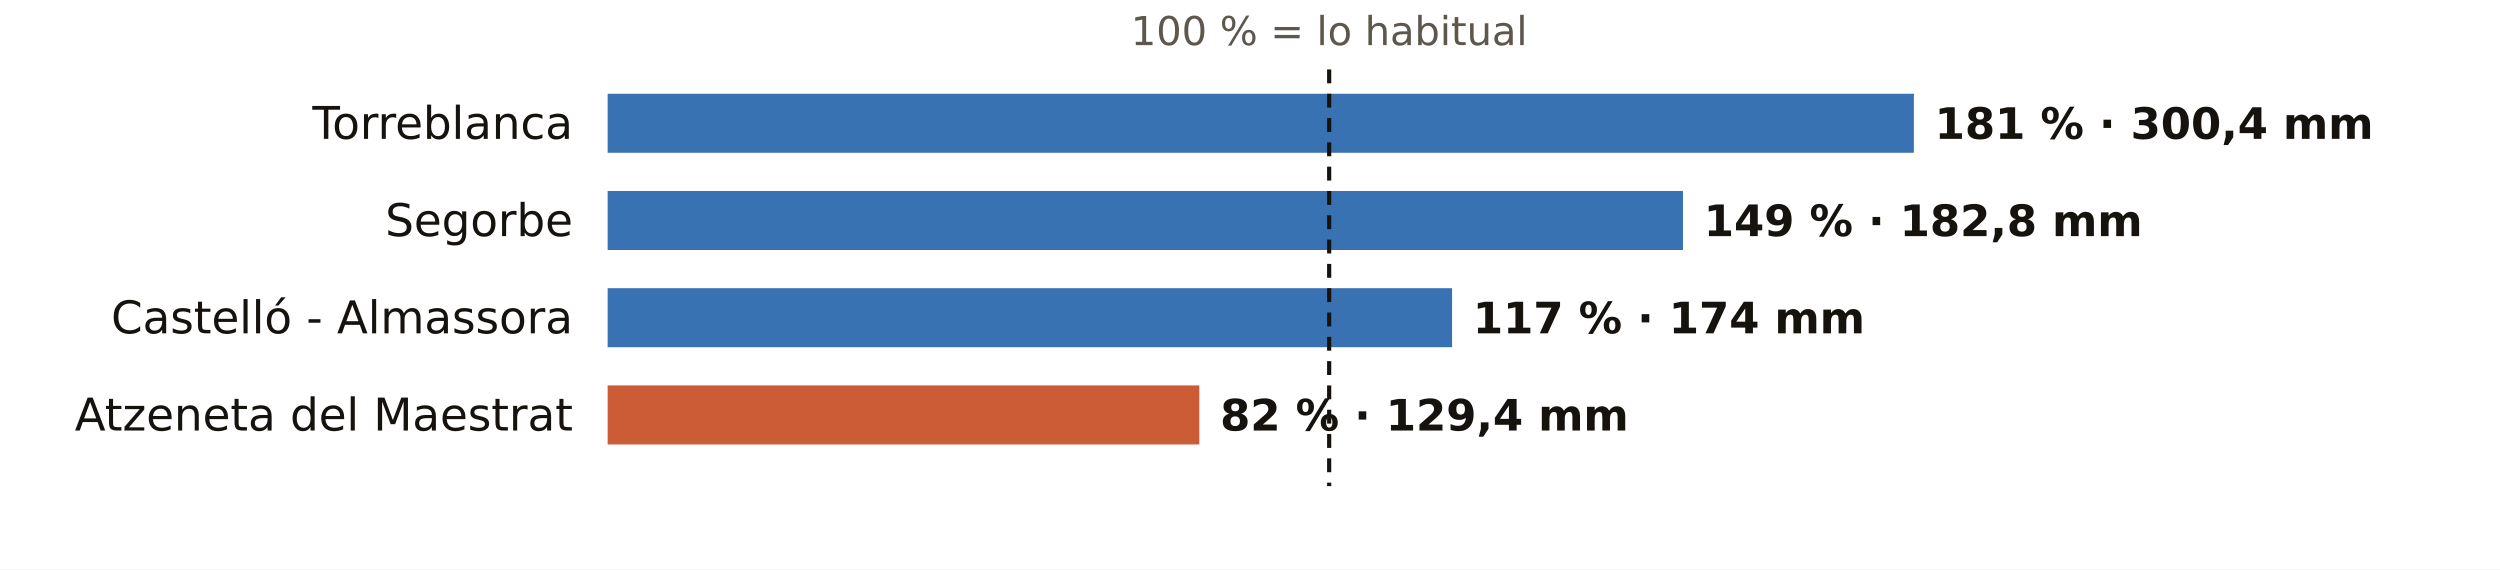
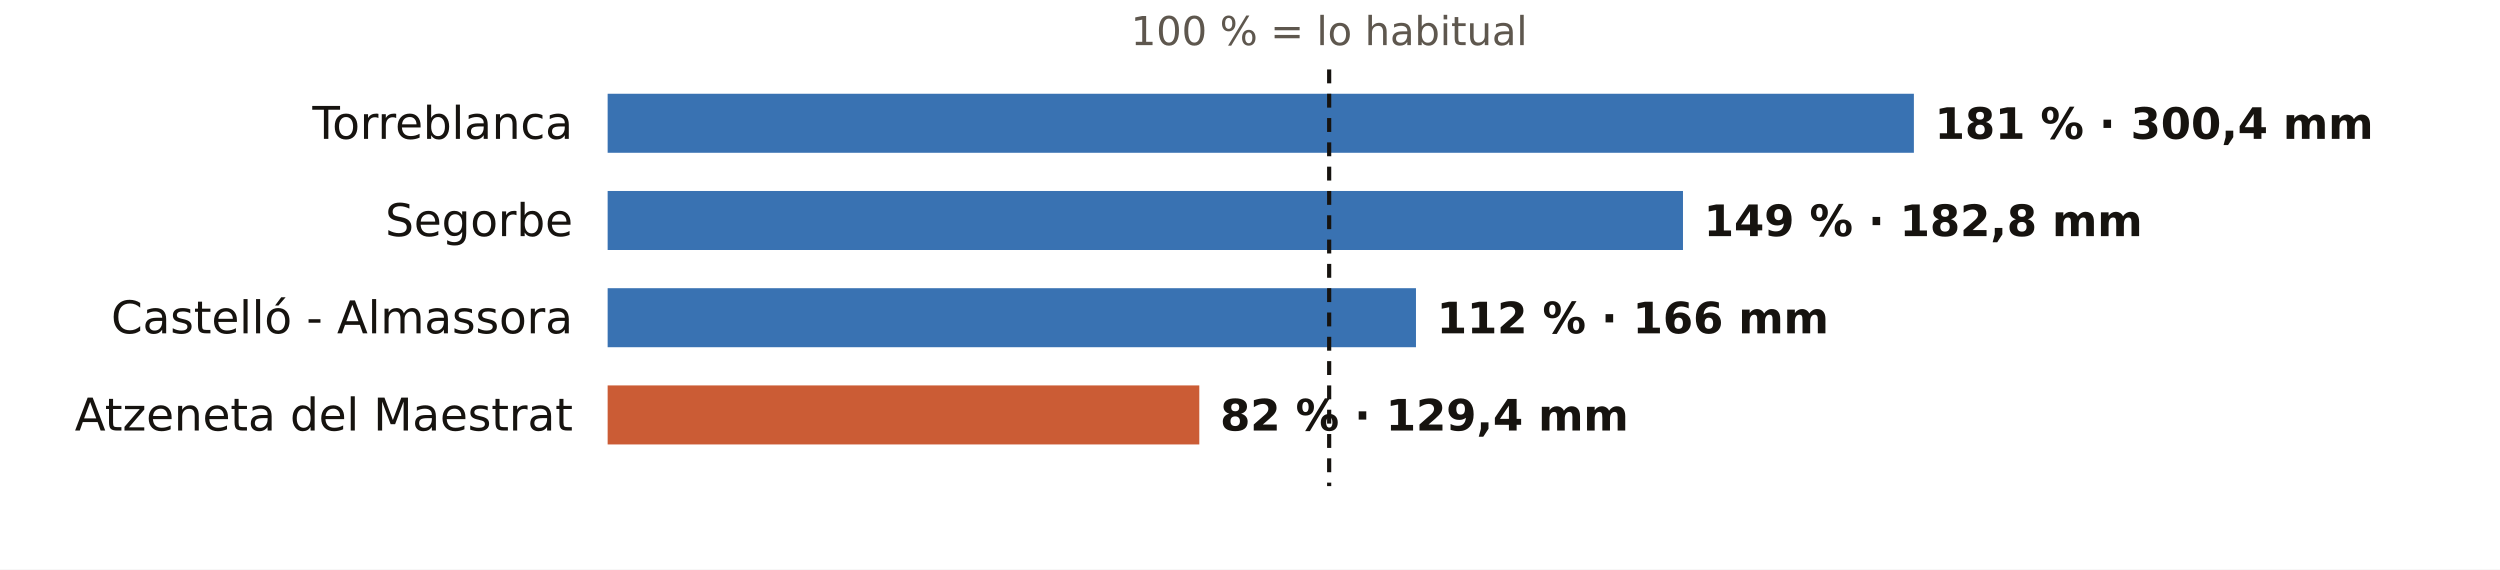
<svg xmlns="http://www.w3.org/2000/svg" viewBox="0 0 720 164" width="720" height="164" role="img" aria-label="El otoño en los pluviómetros de AEMET de Castellón: % de lo habitual">
  <rect width="720" height="164" fill="#FFFFFF" />
  <text x="382.8" y="13.0" font-size="11.5" fill="#5E574E" text-anchor="middle" font-weight="400" font-family="Public Sans, DejaVu Sans, Arial, sans-serif">100 % = lo habitual</text>
  <text x="165.0" y="40.0" font-size="13" fill="#16130F" text-anchor="end" font-weight="500" font-family="Public Sans, DejaVu Sans, Arial, sans-serif">Torreblanca</text>
  <rect x="175" y="27" width="376.2" height="17" fill="#1F5FA8" opacity="0.88" />
  <text x="557.2" y="40.0" font-size="12.5" fill="#16130F" text-anchor="start" font-weight="600" font-family="Public Sans, DejaVu Sans, Arial, sans-serif">181 % · 300,4 mm</text>
  <text x="165.0" y="68.0" font-size="13" fill="#16130F" text-anchor="end" font-weight="500" font-family="Public Sans, DejaVu Sans, Arial, sans-serif">Segorbe</text>
  <rect x="175" y="55" width="309.7" height="17" fill="#1F5FA8" opacity="0.88" />
  <text x="490.7" y="68.0" font-size="12.5" fill="#16130F" text-anchor="start" font-weight="600" font-family="Public Sans, DejaVu Sans, Arial, sans-serif">149 % · 182,8 mm</text>
  <text x="165.0" y="96.0" font-size="13" fill="#16130F" text-anchor="end" font-weight="500" font-family="Public Sans, DejaVu Sans, Arial, sans-serif">Castelló - Almassora</text>
-   <rect x="175" y="83" width="243.2" height="17" fill="#1F5FA8" opacity="0.88" />
-   <text x="424.2" y="96.0" font-size="12.5" fill="#16130F" text-anchor="start" font-weight="600" font-family="Public Sans, DejaVu Sans, Arial, sans-serif">117 % · 174 mm</text>
+   <rect x="175" y="83" width="232.8" height="17" fill="#1F5FA8" opacity="0.88" />
+   <text x="413.8" y="96.0" font-size="12.5" fill="#16130F" text-anchor="start" font-weight="600" font-family="Public Sans, DejaVu Sans, Arial, sans-serif">112 % · 166 mm</text>
  <text x="165.0" y="124.0" font-size="13" fill="#16130F" text-anchor="end" font-weight="500" font-family="Public Sans, DejaVu Sans, Arial, sans-serif">Atzeneta del Maestrat</text>
  <rect x="175" y="111" width="170.4" height="17" fill="#C4461A" opacity="0.88" />
  <text x="351.4" y="124.0" font-size="12.5" fill="#16130F" text-anchor="start" font-weight="600" font-family="Public Sans, DejaVu Sans, Arial, sans-serif">82 % · 129,4 mm</text>
  <line x1="382.8" x2="382.8" y1="20" y2="140" stroke="#16130F" stroke-width="1.2" stroke-dasharray="4 3" />
</svg>
